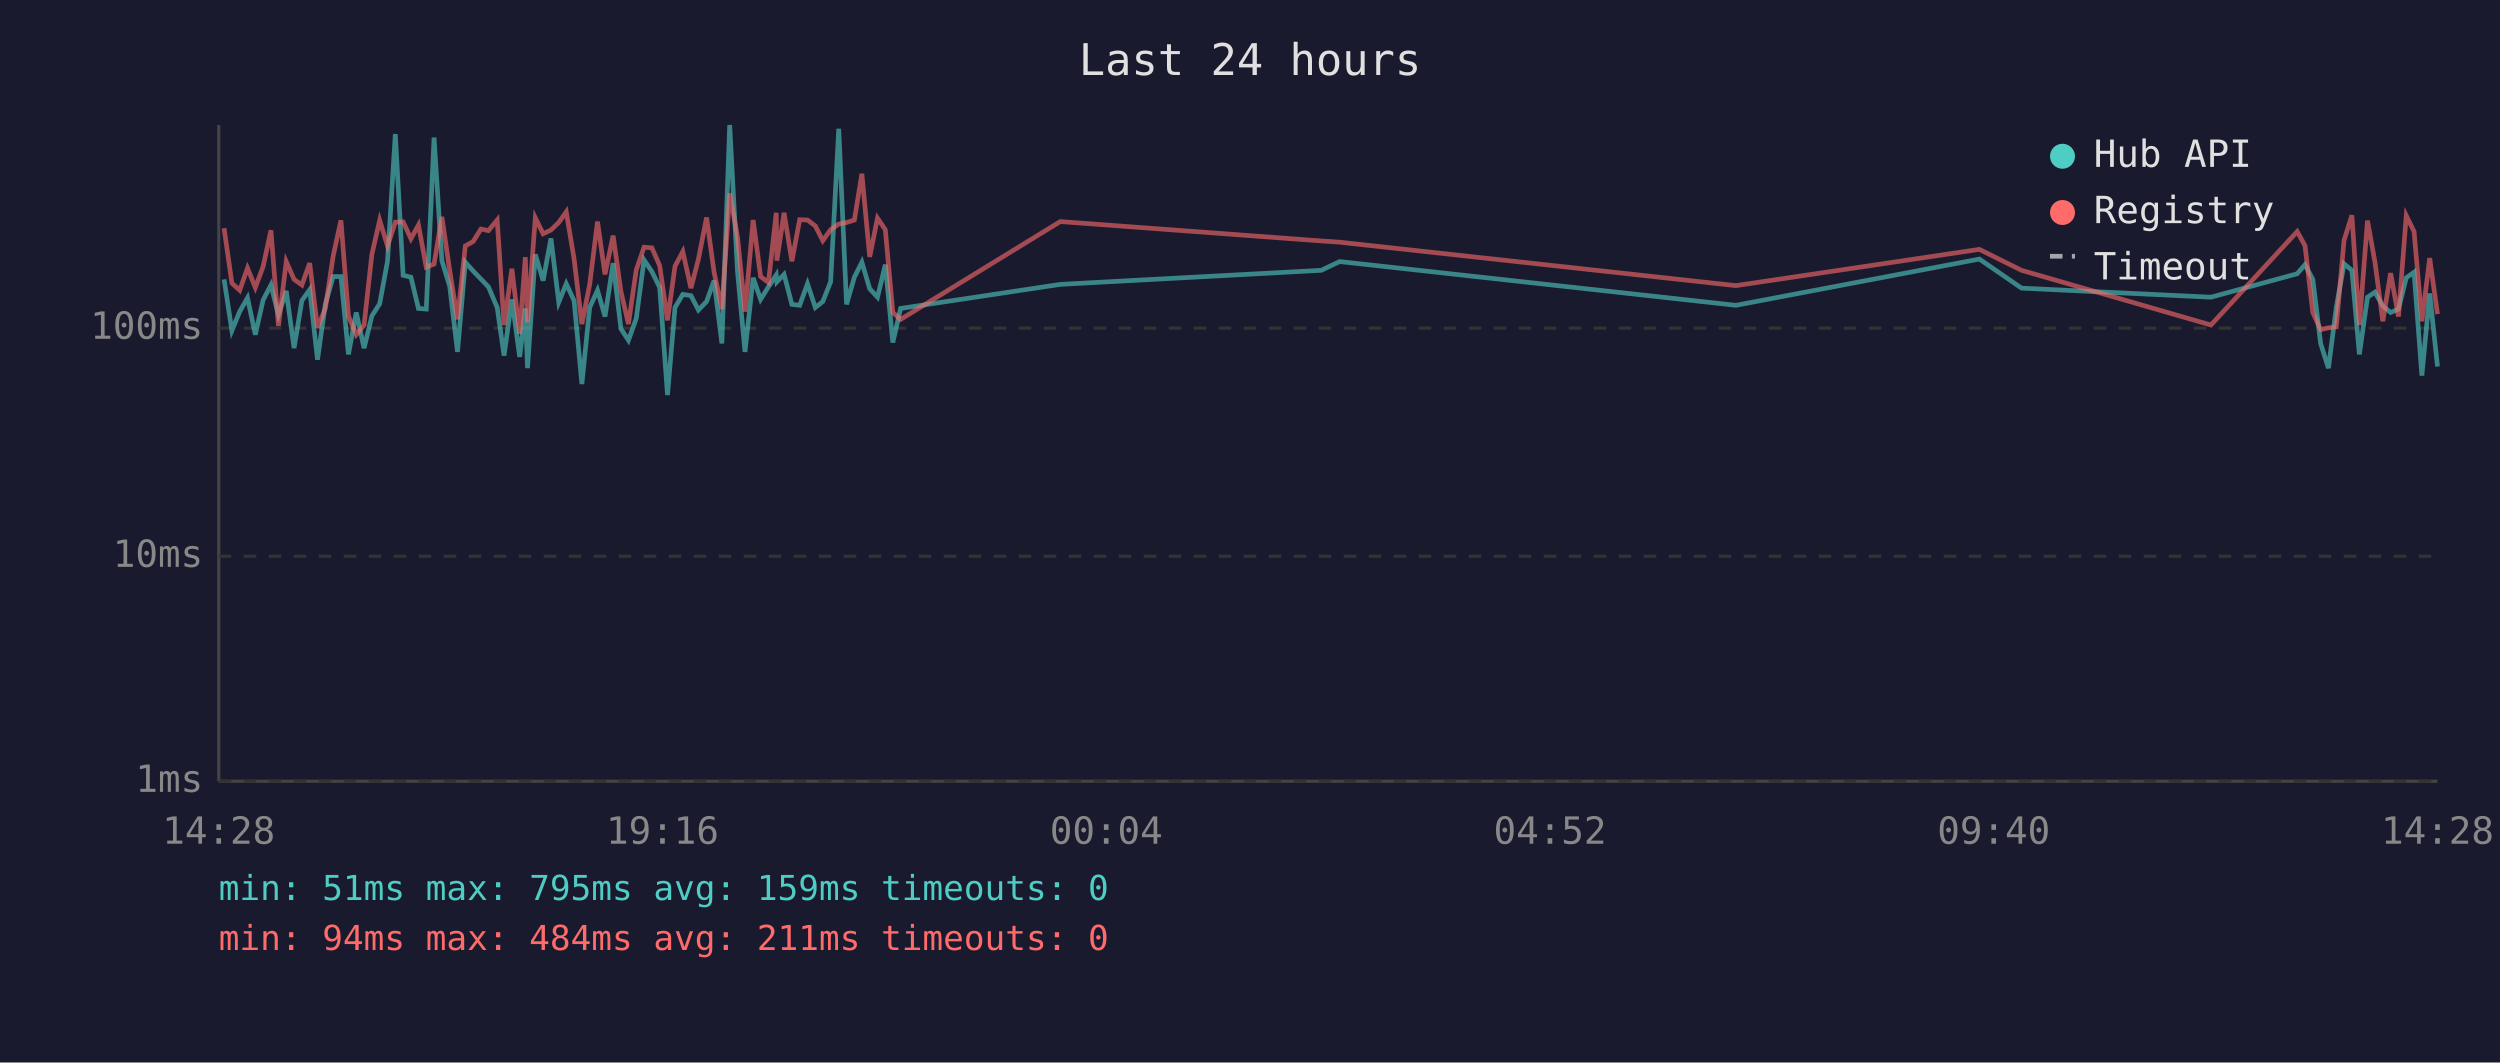
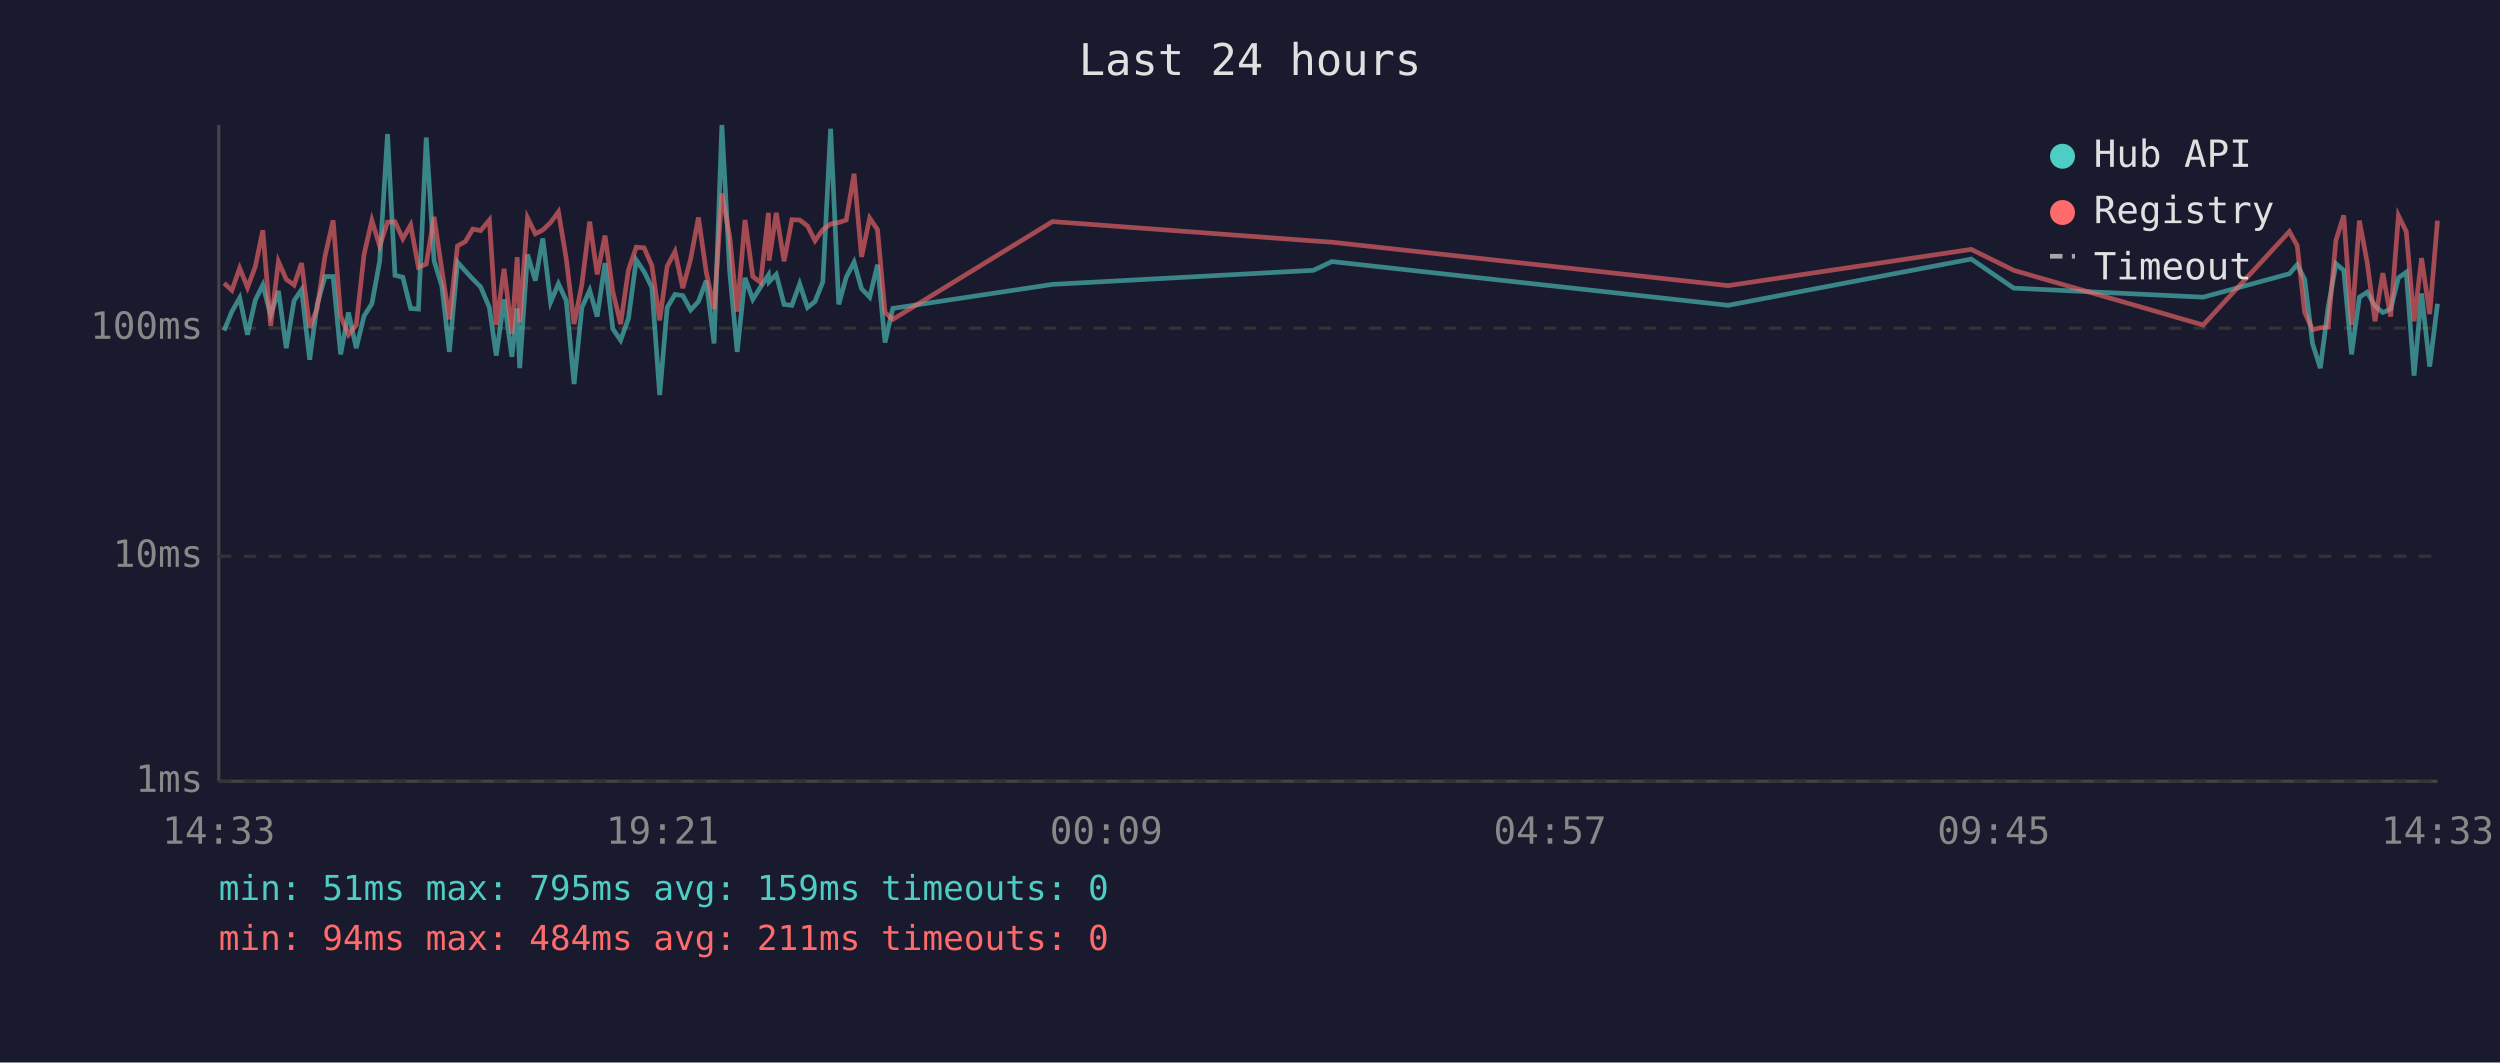
<svg xmlns="http://www.w3.org/2000/svg" viewBox="0 0 800 340" font-family="monospace" font-size="12">
  <rect width="800" height="340" fill="#1a1a2e" />
  <text x="400" y="24" fill="#e0e0e0" font-size="14" text-anchor="middle">Last 24 hours</text>
  <line x1="70" y1="40" x2="70" y2="250" stroke="#444" stroke-width="1" />
  <line x1="70" y1="250" x2="780" y2="250" stroke="#444" stroke-width="1" />
  <line x1="70" y1="250" x2="780" y2="250" stroke="#333" stroke-width="1" stroke-dasharray="4" />
  <text x="65" y="250" fill="#888" text-anchor="end" dominant-baseline="middle">1ms</text>
  <line x1="70" y1="178" x2="780" y2="178" stroke="#333" stroke-width="1" stroke-dasharray="4" />
  <text x="65" y="178" fill="#888" text-anchor="end" dominant-baseline="middle">10ms</text>
  <line x1="70" y1="105" x2="780" y2="105" stroke="#333" stroke-width="1" stroke-dasharray="4" />
  <text x="65" y="105" fill="#888" text-anchor="end" dominant-baseline="middle">100ms</text>
-   <text x="70" y="270" fill="#888" text-anchor="middle">14:28</text>
-   <text x="212" y="270" fill="#888" text-anchor="middle">19:16</text>
-   <text x="354" y="270" fill="#888" text-anchor="middle">00:04</text>
-   <text x="496" y="270" fill="#888" text-anchor="middle">04:52</text>
-   <text x="638" y="270" fill="#888" text-anchor="middle">09:40</text>
-   <text x="780" y="270" fill="#888" text-anchor="middle">14:28</text>
-   <polyline points="71.7,89.4 74.2,105.8 76.7,99.7 79.2,95.3 81.7,107.1 84.2,96.0 86.7,91.2 89.1,100.8 91.6,93.1 94.1,111.4 96.6,96.2 99.1,92.7 101.6,115.1 104.1,97.4 106.6,88.5 109.1,88.5 111.5,113.4 114.0,100.0 116.5,111.4 119.0,101.1 121.5,97.2 124.0,83.6 126.5,42.9 129.0,88.1 131.5,88.7 133.9,98.7 136.4,98.9 138.9,44.0 141.4,83.4 143.9,91.6 146.4,112.6 148.9,83.9 151.4,86.7 153.9,89.3 156.3,91.8 159.1,98.4 161.3,113.8 163.8,95.8 166.3,114.2 168.1,98.7 168.8,117.8 171.3,81.4 173.8,89.8 176.3,76.3 178.8,96.7 181.2,90.8 183.7,96.2 186.2,122.9 188.7,98.4 191.2,92.9 193.6,101.3 196.2,84.2 198.7,105.2 201.1,108.9 203.6,101.9 206.1,83.2 208.6,86.9 211.1,92.0 213.6,126.4 216.0,98.4 218.5,94.2 221.1,94.6 223.5,99.2 226.1,96.5 228.5,89.8 231.0,109.9 233.5,40.0 236.0,86.9 238.4,112.6 241.0,88.9 243.4,95.8 245.9,91.8 248.4,88.0 248.6,90.2 250.9,87.8 253.4,97.4 255.9,97.7 258.4,90.8 260.9,98.4 263.3,96.5 265.8,90.2 268.4,41.2 270.9,97.4 273.4,88.7 275.8,83.9 278.3,92.4 280.8,95.1 283.3,84.7 285.7,109.6 288.2,98.7 339.3,91.0 422.8,86.5 428.7,83.7 555.5,97.7 633.4,82.9 646.9,92.2 707.5,95.1 735.1,87.6 737.6,84.7 740.1,89.4 742.6,109.9 745.1,117.8 747.6,98.4 750.1,84.4 752.6,86.5 755.0,113.4 757.6,95.1 760.0,93.5 762.5,97.9 765.0,100.0 767.5,98.9 770.0,88.9 772.5,87.1 775.0,120.2 777.5,93.9 780.0,117.3" fill="none" stroke="#4ecdc4" stroke-width="1.5" opacity="0.6" />
-   <polyline points="71.7,73.0 74.2,90.6 76.7,92.9 79.2,85.8 81.7,92.0 84.2,85.3 86.7,73.7 89.1,104.3 91.6,83.7 94.1,89.4 96.6,91.2 99.1,84.2 101.6,104.9 104.1,98.7 106.6,82.0 109.1,70.5 111.5,101.1 114.0,107.1 116.5,104.0 119.0,81.4 121.5,70.5 124.0,78.7 126.5,71.1 129.0,71.0 131.5,76.4 133.9,72.0 136.4,85.5 138.9,84.5 141.4,69.4 143.9,86.5 146.4,102.2 148.9,78.7 151.4,77.3 153.9,73.3 156.3,73.8 159.1,70.4 161.3,104.0 163.8,86.0 166.3,106.8 168.1,82.3 168.8,103.1 171.3,69.7 173.8,74.8 176.3,73.6 178.8,71.2 181.2,67.8 183.7,82.8 186.2,103.7 188.7,91.0 191.2,70.9 193.6,87.8 196.2,75.4 198.7,93.3 201.1,103.7 203.6,86.4 206.1,79.1 208.6,79.3 211.1,85.0 213.6,102.5 216.0,85.2 218.5,80.5 221.1,92.2 223.5,82.9 226.1,69.6 228.5,87.1 231.0,98.9 233.5,61.9 236.0,75.8 238.4,99.7 241.0,70.4 243.4,88.5 245.9,90.4 248.4,68.1 248.6,83.4 250.9,68.1 253.4,83.6 255.9,70.3 258.4,70.4 260.9,72.3 263.3,77.0 265.8,73.5 268.4,71.7 270.9,71.2 273.4,70.4 275.8,55.6 278.3,82.2 280.8,69.8 283.3,73.5 285.7,100.0 288.2,102.2 339.3,70.9 422.8,77.1 428.7,77.5 555.5,91.4 633.4,79.8 646.9,86.5 707.5,104.0 735.1,74.1 737.6,78.6 740.1,100.0 742.6,105.5 745.1,104.9 747.6,104.6 750.1,76.9 752.6,68.9 755.0,104.0 757.6,70.6 760.0,84.0 762.5,102.8 765.0,87.4 767.5,101.3 770.0,69.0 772.5,74.1 775.0,102.8 777.5,82.6 780.0,100.5" fill="none" stroke="#ff6b6b" stroke-width="1.5" opacity="0.6" />
+   <text x="70" y="270" fill="#888" text-anchor="middle">14:33</text>
+   <text x="212" y="270" fill="#888" text-anchor="middle">19:21</text>
+   <text x="354" y="270" fill="#888" text-anchor="middle">00:09</text>
+   <text x="496" y="270" fill="#888" text-anchor="middle">04:57</text>
+   <text x="638" y="270" fill="#888" text-anchor="middle">09:45</text>
+   <text x="780" y="270" fill="#888" text-anchor="middle">14:33</text>
+   <polyline points="71.7,105.8 74.2,99.7 76.7,95.3 79.2,107.1 81.7,96.0 84.1,91.2 86.6,100.8 89.1,93.1 91.6,111.4 94.1,96.2 96.5,92.7 99.1,115.1 101.5,97.4 104.0,88.5 106.6,88.5 109.0,113.4 111.5,100.0 114.0,111.4 116.5,101.1 119.0,97.2 121.5,83.6 124.0,42.9 126.4,88.1 128.9,88.7 131.4,98.7 133.9,98.9 136.4,44.0 138.9,83.4 141.4,91.6 143.8,112.6 146.4,83.9 148.9,86.7 151.3,89.3 153.8,91.8 156.6,98.4 158.8,113.8 161.3,95.8 163.8,114.2 165.5,98.7 166.3,117.8 168.8,81.4 171.3,89.8 173.7,76.3 176.2,96.7 178.7,90.8 181.2,96.2 183.7,122.9 186.2,98.4 188.7,92.9 191.1,101.3 193.6,84.2 196.1,105.2 198.6,108.9 201.1,101.9 203.6,83.2 206.1,86.9 208.6,92.0 211.1,126.4 213.5,98.4 216.0,94.2 218.5,94.6 221.0,99.2 223.5,96.5 226.0,89.8 228.5,109.9 231.0,40.0 233.5,86.9 235.9,112.6 238.4,88.9 240.9,95.8 243.4,91.8 245.9,88.0 246.1,90.2 248.4,87.8 250.9,97.4 253.4,97.7 255.9,90.8 258.4,98.4 260.8,96.5 263.3,90.2 265.8,41.2 268.4,97.4 270.8,88.7 273.3,83.9 275.7,92.4 278.3,95.1 280.8,84.7 283.2,109.6 285.7,98.7 336.8,91.0 420.3,86.5 426.2,83.7 553.0,97.7 630.8,82.9 644.4,92.2 705.0,95.1 732.6,87.6 735.1,84.7 737.5,89.4 740.0,109.9 742.5,117.8 745.0,98.4 747.5,84.4 750.0,86.5 752.5,113.4 755.0,95.1 757.5,93.5 760.0,97.9 762.5,100.0 765.0,98.9 767.5,88.9 770.0,87.1 772.5,120.2 774.9,93.9 777.5,117.3 780.0,97.2" fill="none" stroke="#4ecdc4" stroke-width="1.5" opacity="0.6" />
+   <polyline points="71.7,90.6 74.2,92.9 76.7,85.8 79.2,92.0 81.7,85.3 84.1,73.7 86.6,104.3 89.1,83.7 91.6,89.4 94.1,91.2 96.5,84.2 99.1,104.9 101.5,98.7 104.0,82.0 106.6,70.5 109.0,101.1 111.5,107.1 114.0,104.0 116.5,81.4 119.0,70.5 121.5,78.7 124.0,71.1 126.4,71.0 128.9,76.4 131.4,72.0 133.9,85.5 136.4,84.5 138.9,69.4 141.4,86.5 143.8,102.2 146.4,78.7 148.9,77.3 151.3,73.3 153.8,73.8 156.6,70.4 158.8,104.0 161.3,86.0 163.8,106.8 165.5,82.3 166.3,103.1 168.8,69.7 171.3,74.8 173.7,73.6 176.2,71.2 178.7,67.8 181.2,82.8 183.7,103.7 186.2,91.0 188.7,70.9 191.1,87.8 193.6,75.4 196.1,93.3 198.6,103.7 201.1,86.4 203.6,79.1 206.1,79.3 208.6,85.0 211.1,102.5 213.5,85.2 216.0,80.5 218.5,92.2 221.0,82.9 223.5,69.6 226.0,87.1 228.5,98.9 231.0,61.9 233.5,75.8 235.9,99.7 238.4,70.4 240.9,88.5 243.4,90.4 245.9,68.1 246.1,83.4 248.4,68.1 250.9,83.6 253.4,70.3 255.9,70.4 258.4,72.3 260.8,77.0 263.3,73.5 265.8,71.7 268.4,71.2 270.8,70.4 273.3,55.6 275.7,82.2 278.3,69.8 280.8,73.5 283.2,100.0 285.7,102.2 336.8,70.9 420.3,77.1 426.2,77.5 553.0,91.4 630.8,79.8 644.4,86.5 705.0,104.0 732.6,74.1 735.1,78.6 737.5,100.0 740.0,105.5 742.5,104.9 745.0,104.6 747.5,76.9 750.0,68.9 752.5,104.0 755.0,70.6 757.5,84.0 760.0,102.8 762.5,87.4 765.0,101.3 767.5,69.0 770.0,74.1 772.5,102.8 774.9,82.6 777.5,100.5 780.0,70.6" fill="none" stroke="#ff6b6b" stroke-width="1.5" opacity="0.6" />
  <circle cx="660" cy="50" r="4" fill="#4ecdc4" />
  <text x="670" y="50" fill="#e0e0e0" dominant-baseline="middle">Hub API</text>
  <circle cx="660" cy="68" r="4" fill="#ff6b6b" />
  <text x="670" y="68" fill="#e0e0e0" dominant-baseline="middle">Registry</text>
  <line x1="656" y1="82" x2="664" y2="82" stroke="#e0e0e0" stroke-width="1.5" stroke-dasharray="4,3" opacity="0.7" />
  <text x="670" y="86" fill="#e0e0e0" dominant-baseline="middle">Timeout</text>
  <text x="70" y="288" fill="#4ecdc4" font-size="11">min: 51ms  max: 795ms  avg: 159ms  timeouts: 0</text>
  <text x="70" y="304" fill="#ff6b6b" font-size="11">min: 94ms  max: 484ms  avg: 211ms  timeouts: 0</text>
</svg>
